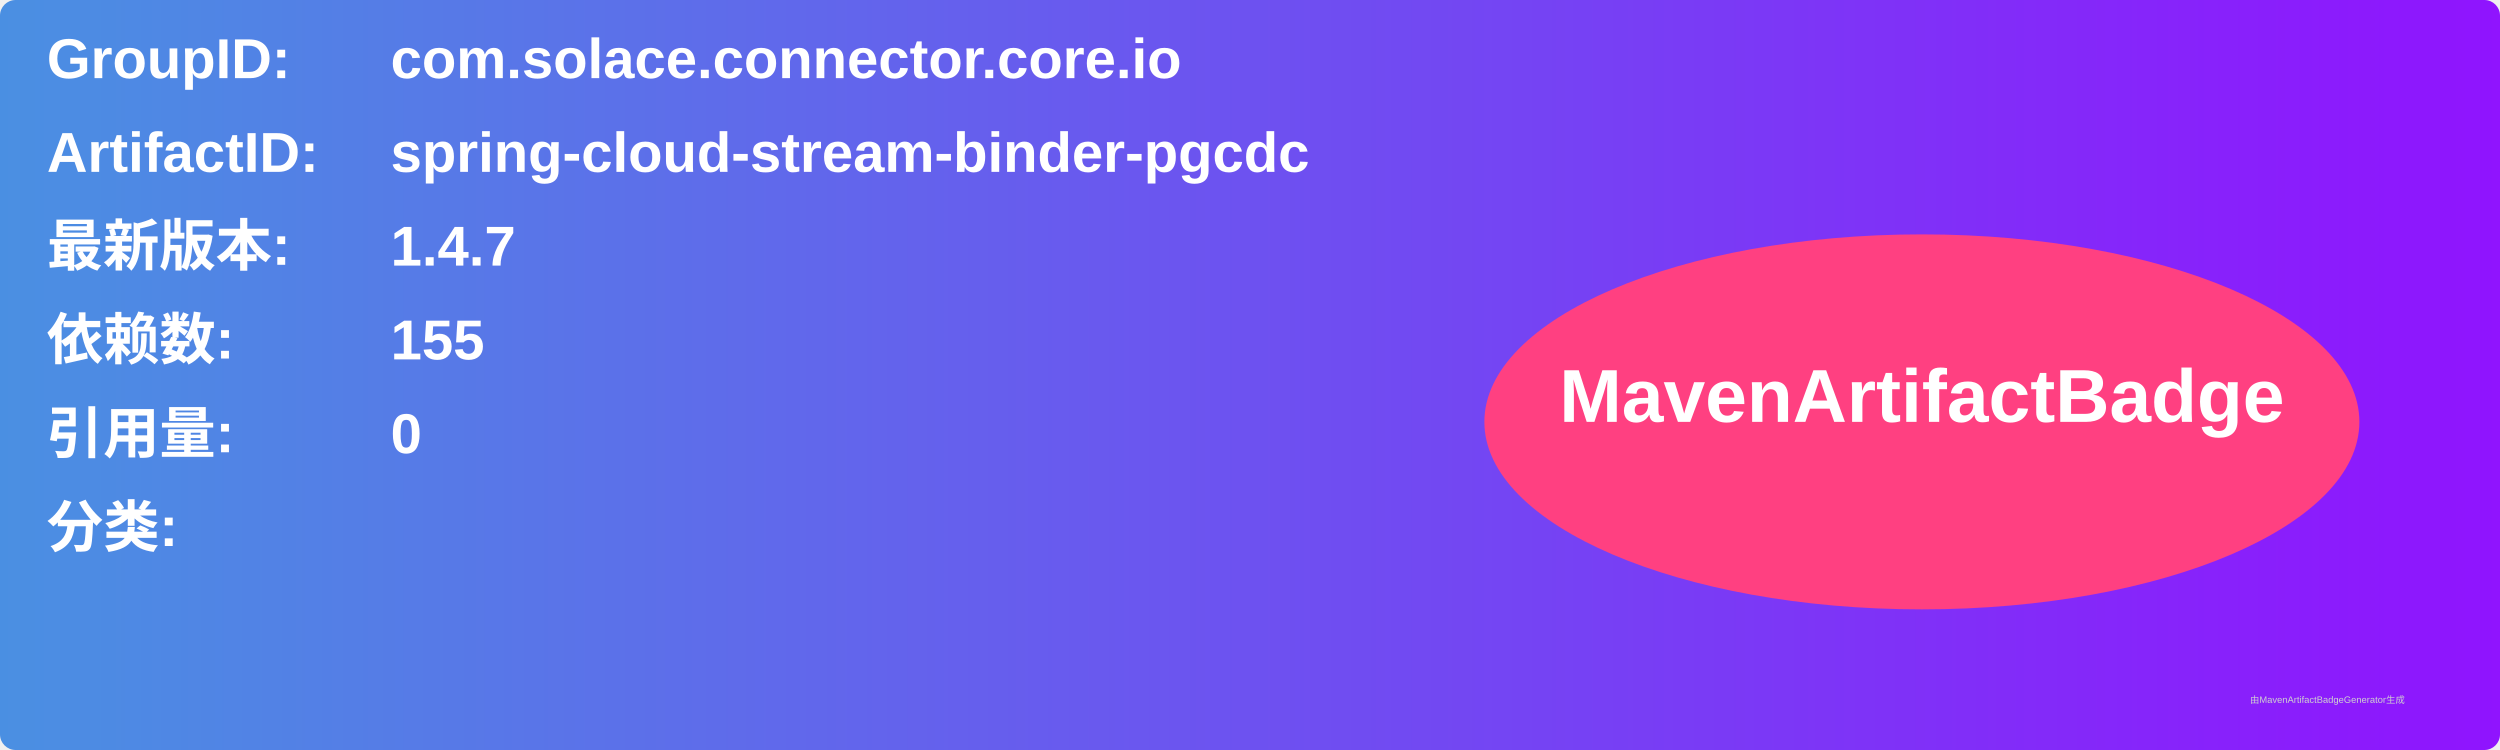
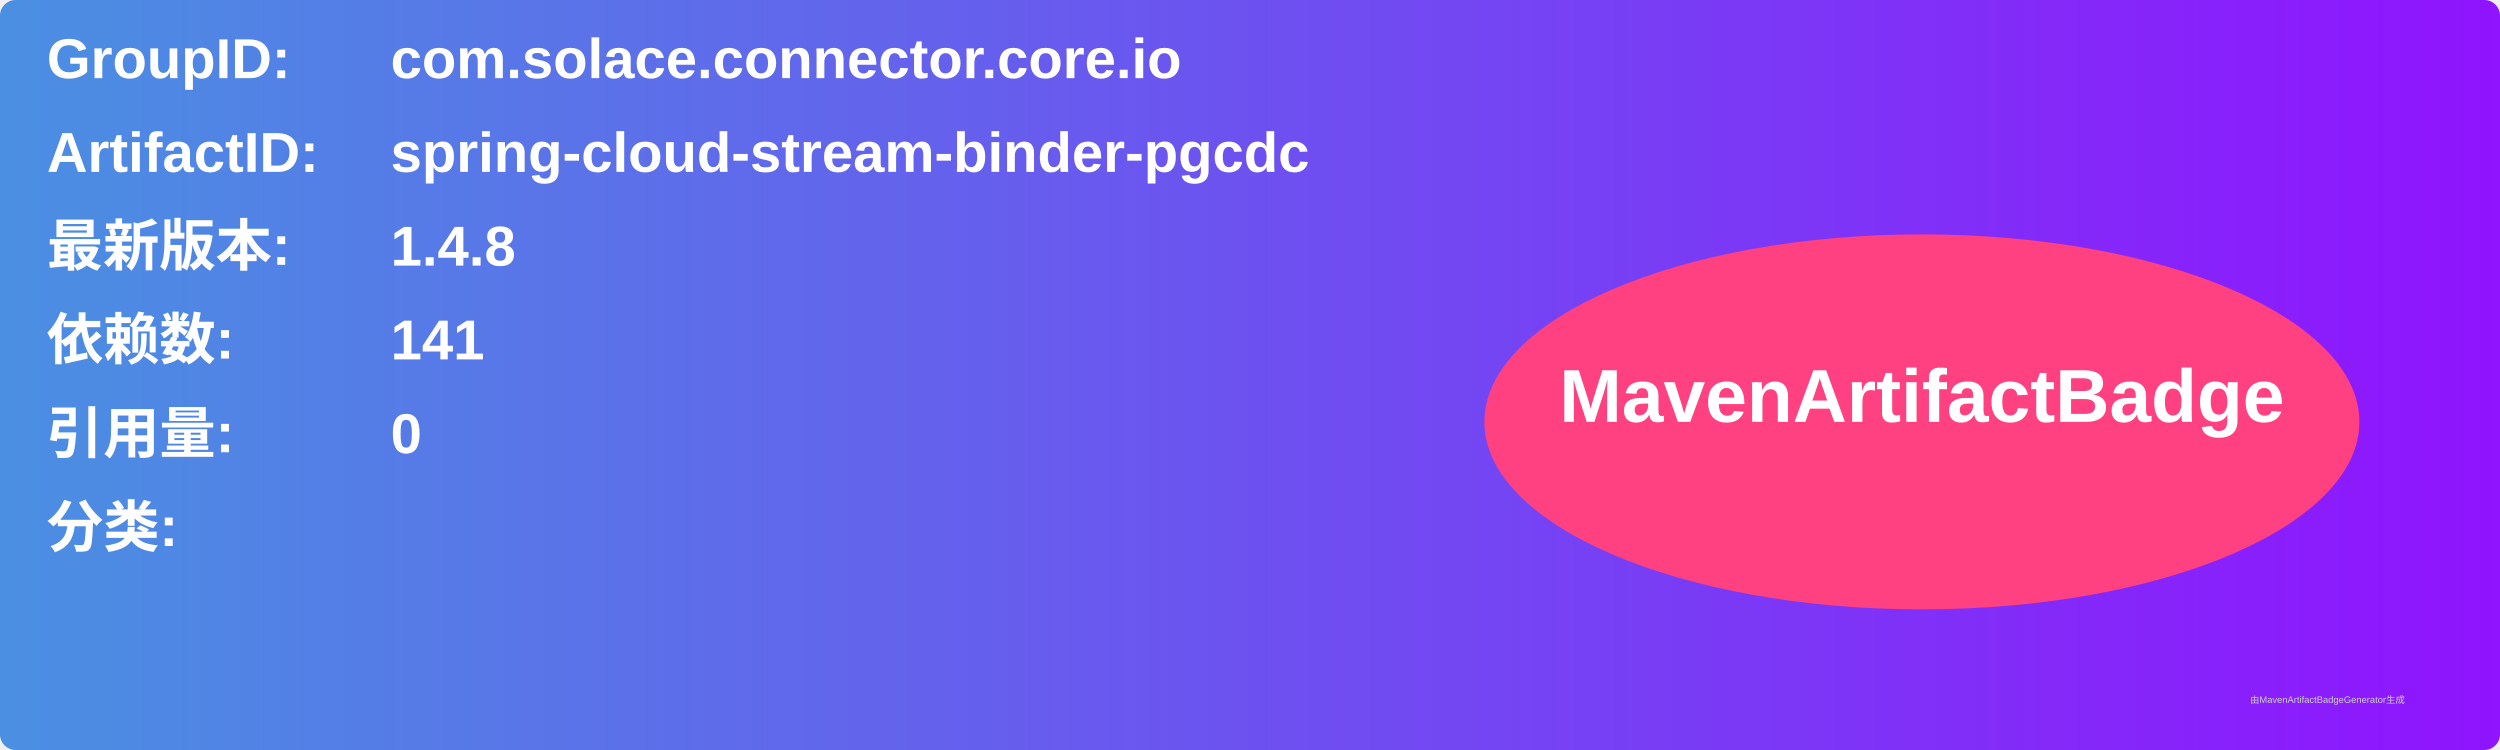
<svg xmlns="http://www.w3.org/2000/svg" width="800" height="240" viewBox="0 0 800 240">
  <linearGradient id="grad" x1="0%" y1="0%" x2="100%" y2="0%">
    <stop offset="0%" stop-color="#4a90e2" />
    <stop offset="100%" stop-color="#9013fe" />
  </linearGradient>
  <rect width="100%" height="100%" rx="5" ry="5" fill="url(#grad)" />
  <g transform="translate(15, 15)">
    <text x="0" y="10" font-family="Arial" font-size="18" fill="white" font-weight="bold" width="260">GroupID:</text>
    <text x="110" y="10" font-family="Arial" font-size="18" fill="white" font-weight="bold" width="460">com.solace.connector.core.io</text>
    <text x="0" y="40" font-family="Arial" font-size="18" fill="white" font-weight="bold" width="260">ArtifactID:</text>
    <text x="110" y="40" font-family="Arial" font-size="18" fill="white" font-weight="bold" width="460">spring-cloud-stream-binder-pgcdc</text>
    <text x="0" y="70" font-family="Arial" font-size="18" fill="white" font-weight="bold">最新版本:</text>
    <text x="110" y="70" font-family="Arial" font-size="18" fill="white" font-weight="bold">
-       <tspan font-weight="bold">1.4.7</tspan>
+       <tspan font-weight="bold">1.4.8</tspan>
    </text>
    <text x="0" y="100" font-family="Arial" font-size="18" fill="white" font-weight="bold">依赖数: </text>
    <text x="110" y="100" font-family="Arial" font-size="18" fill="white">
-       <tspan font-weight="bold">155</tspan>
+       <tspan font-weight="bold">141</tspan>
    </text>
    <text x="0" y="130" font-family="Arial" font-size="18" fill="white" font-weight="bold">引用量: </text>
    <text x="110" y="130" font-family="Arial" font-size="18" fill="white">
      <tspan font-weight="bold">0</tspan>
    </text>
    <text x="0" y="160" font-family="Arial" font-size="18" fill="white" font-weight="bold">分类:</text>
    <text x="10" y="190" font-family="Arial" font-size="10" fill="white">
      <tspan font-weight="bold" />
    </text>
    <ellipse cx="600" cy="120" rx="140" ry="60" fill="#ff4081" />
    <text x="600" y="120" text-anchor="middle" font-family="Arial" font-size="24" fill="white" font-weight="bold">MavenArtifactBadge</text>
  </g>
  <text x="720" y="225" font-family="Arial" font-size="3" fill="#d0d0d0">由MavenArtifactBadgeGenerator生成</text>
</svg>
